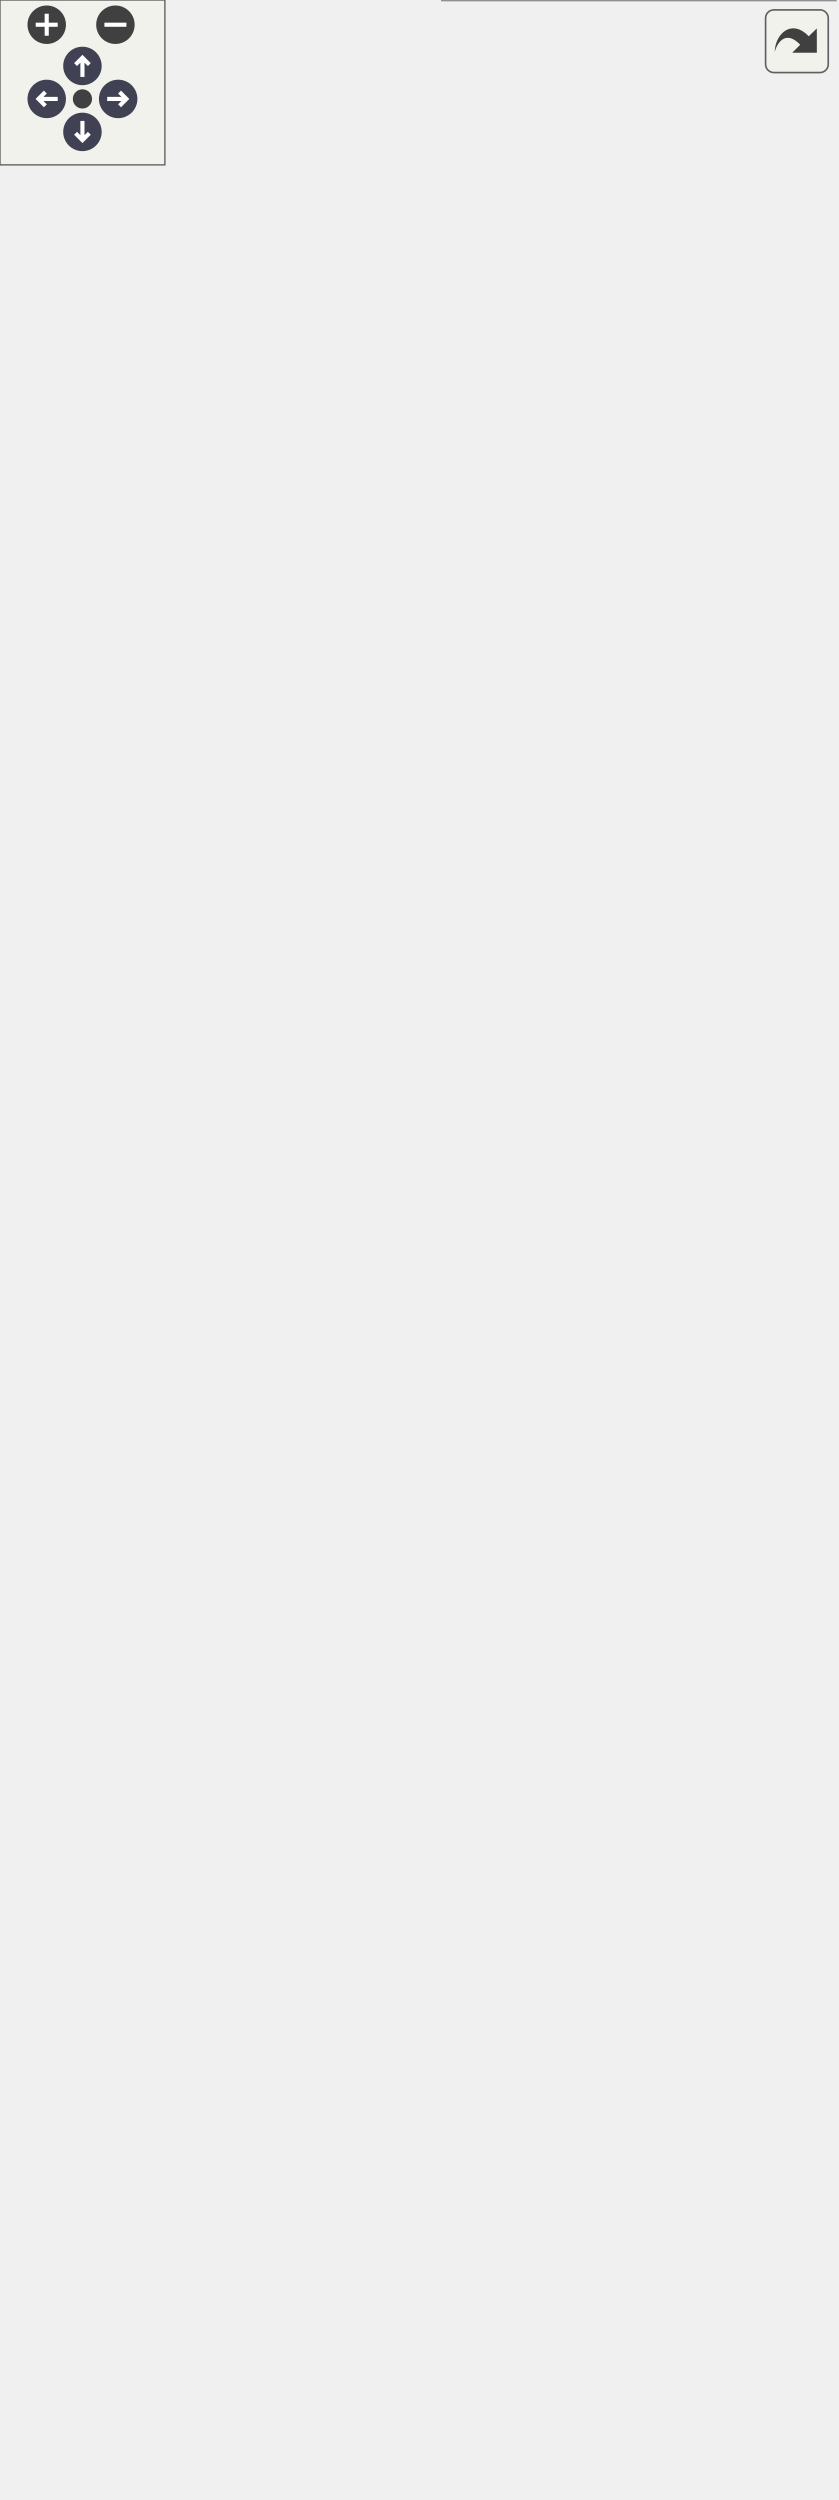
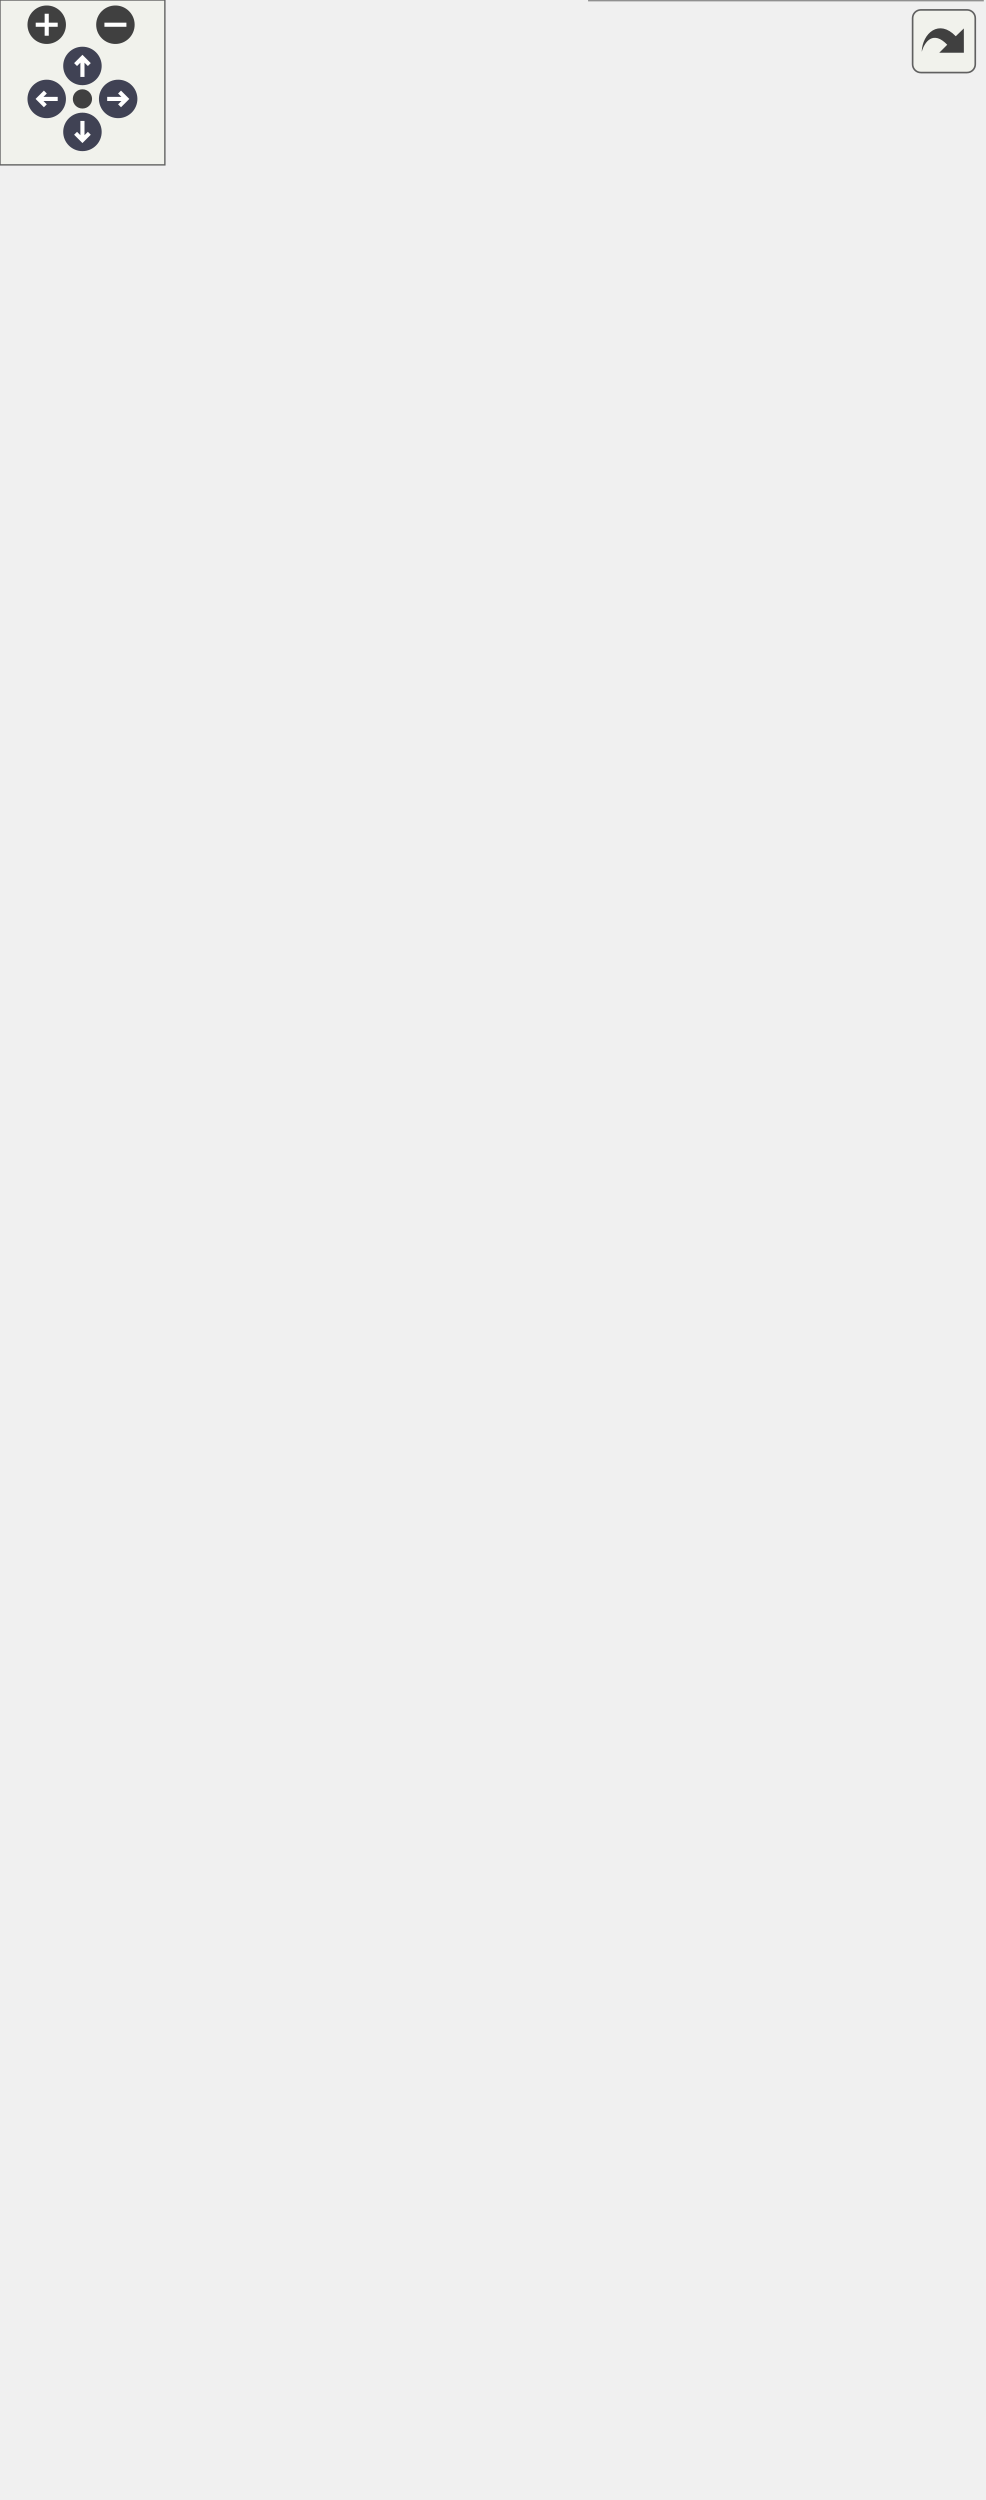
<svg xmlns="http://www.w3.org/2000/svg" xmlns:xlink="http://www.w3.org/1999/xlink" id="main" version="1.1" xml:space="preserve">
  <style type="text/css">
.node, .edge {opacity: 0.7;}
.node.selected, .edge.selected {opacity: 1;}
.edge:hover path { stroke: red; }
.edge:hover polygon { stroke: red; fill: red; }
</style>
  <defs>
    <circle id="rim" cx="0" cy="0" r="7" />
    <circle id="rim2" cx="0" cy="0" r="3.5" />
    <g id="zoomPlus">
      <use xlink:href="#rim" fill="#404040">
        <set attributeName="fill" to="#808080" begin="zoomplus.mouseover" end="zoomplus.mouseout" />
      </use>
      <path d="M-4,0h8M0,-4v8" fill="none" stroke="white" stroke-width="1.5" pointer-events="none" />
    </g>
    <g id="zoomMin">
      <use xlink:href="#rim" fill="#404040">
        <set attributeName="fill" to="#808080" begin="zoomminus.mouseover" end="zoomminus.mouseout" />
      </use>
      <path d="M-4,0h8" fill="none" stroke="white" stroke-width="1.5" pointer-events="none" />
    </g>
    <g id="arrowUp" transform="translate(30 24)">
      <use xlink:href="#rim" />
      <path pointer-events="none" fill="none" stroke="white" stroke-width="1.5" d="M0,-3.0v7 M-2.5,-0.5L0,-3.0L2.5,-0.5" />
    </g>
    <g id="arrowRight" transform="rotate(90) translate(36 -43)">
      <use xlink:href="#rim" />
      <path pointer-events="none" fill="none" stroke="white" stroke-width="1.5" d="M0,-3.0v7 M-2.5,-0.5L0,-3.0L2.5,-0.5" />
    </g>
    <g id="arrowDown" transform="rotate(180) translate(-30 -48)">
      <use xlink:href="#rim" />
      <path pointer-events="none" fill="none" stroke="white" stroke-width="1.5" d="M0,-3.0v7 M-2.5,-0.5L0,-3.0L2.5,-0.5" />
    </g>
    <g id="arrowLeft" transform="rotate(270) translate(-36 17)">
      <use xlink:href="#rim" />
      <path pointer-events="none" fill="none" stroke="white" stroke-width="1.5" d="M0,-3.0v7 M-2.5,-0.5L0,-3.0L2.5,-0.5" />
    </g>
    <g id="resetDef">
      <use xlink:href="#rim2" fill="#404040">
        <set attributeName="fill" to="#808080" begin="reset.mouseover" end="reset.mouseout" />
      </use>
    </g>
  </defs>
  <svg id="graph" class="graph">
    <g id="viewport">
      <g id="Node000001" class="node">
        <g id="a_Node000001">
          <a xlink:title=" ">
-             <polygon fill="#999999" stroke="transparent" points="218.5,-764 84.5,-764 84.5,-685 218.5,-685 218.5,-764" />
-             <text text-anchor="start" x="98.5" y="-751.5" font-family="Helvetica,sans-Serif" font-size="10.00">AbstractLayoutDialog</text>
-             <text text-anchor="start" x="149.5" y="-736.5" font-family="Helvetica,sans-Serif" font-size="10.00"> </text>
-             <text text-anchor="start" x="88.5" y="-721.5" font-family="Helvetica,sans-Serif" font-size="10.00">+</text>
-             <text text-anchor="start" x="101.5" y="-721.5" font-family="Helvetica,sans-Serif" font-size="10.00">AbstractLayoutDialog()</text>
-             <text text-anchor="start" x="88.5" y="-706.5" font-family="Helvetica,sans-Serif" font-size="10.00">#</text>
-             <text text-anchor="start" x="101.5" y="-706.5" font-family="Helvetica,sans-Serif" font-size="10.00">getTemplateSize()</text>
-             <text text-anchor="start" x="88.5" y="-691.5" font-family="Helvetica,sans-Serif" font-size="10.00">#</text>
-             <text text-anchor="start" x="101.5" y="-691.5" font-family="Helvetica,sans-Serif" font-size="10.00">RoundTemplateSize()</text>
-             <polygon fill="#666666" stroke="#666666" points="84.5,-746.5 84.5,-746.5 218.5,-746.5 218.5,-746.5 84.5,-746.5" />
-             <polygon fill="#666666" stroke="#666666" points="84.5,-731.5 84.5,-731.5 218.5,-731.5 218.5,-731.5 84.5,-731.5" />
-             <polygon fill="none" stroke="#666666" points="84.5,-685 84.5,-764 218.5,-764 218.5,-685 84.5,-685" />
+             <polygon fill="#999999" stroke="transparent" points="259,-764 125,-764 125,-685 259,-685 259,-764" />
+             <text text-anchor="start" x="139" y="-751.5" font-family="Helvetica,sans-Serif" font-size="10.00">AbstractLayoutDialog</text>
+             <text text-anchor="start" x="190" y="-736.5" font-family="Helvetica,sans-Serif" font-size="10.00"> </text>
+             <text text-anchor="start" x="129" y="-721.5" font-family="Helvetica,sans-Serif" font-size="10.00">+</text>
+             <text text-anchor="start" x="142" y="-721.5" font-family="Helvetica,sans-Serif" font-size="10.00">AbstractLayoutDialog()</text>
+             <text text-anchor="start" x="129" y="-706.5" font-family="Helvetica,sans-Serif" font-size="10.00">#</text>
+             <text text-anchor="start" x="142" y="-706.5" font-family="Helvetica,sans-Serif" font-size="10.00">getTemplateSize()</text>
+             <text text-anchor="start" x="129" y="-691.5" font-family="Helvetica,sans-Serif" font-size="10.00">#</text>
+             <text text-anchor="start" x="142" y="-691.5" font-family="Helvetica,sans-Serif" font-size="10.00">RoundTemplateSize()</text>
+             <polygon fill="#666666" stroke="#666666" points="125,-746.5 125,-746.5 259,-746.5 259,-746.5 125,-746.5" />
+             <polygon fill="#666666" stroke="#666666" points="125,-731.5 125,-731.5 259,-731.5 259,-731.5 125,-731.5" />
+             <polygon fill="none" stroke="#666666" points="125,-685 125,-764 259,-764 259,-685 125,-685" />
          </a>
        </g>
      </g>
      <g id="Node000003" class="node">
        <g id="a_Node000003">
          <a xlink:href="../../de/dbd/classExportLayoutDialog.html" target="_top" xlink:title=" ">
-             <polygon fill="white" stroke="transparent" points="143,-544 0,-544 0,-105 143,-105 143,-544" />
-             <text text-anchor="start" x="23.5" y="-531.5" font-family="Helvetica,sans-Serif" font-size="10.00">ExportLayoutDialog</text>
-             <text text-anchor="start" x="7" y="-516.5" font-family="Helvetica,sans-Serif" font-size="10.00">-</text>
-             <text text-anchor="start" x="17.5" y="-516.5" font-family="Helvetica,sans-Serif" font-size="10.00">ui</text>
-             <text text-anchor="start" x="7" y="-501.5" font-family="Helvetica,sans-Serif" font-size="10.00">-</text>
-             <text text-anchor="start" x="17.5" y="-501.5" font-family="Helvetica,sans-Serif" font-size="10.00">m_count</text>
-             <text text-anchor="start" x="7" y="-486.5" font-family="Helvetica,sans-Serif" font-size="10.00">-</text>
-             <text text-anchor="start" x="17.5" y="-486.5" font-family="Helvetica,sans-Serif" font-size="10.00">m_isInitialized</text>
-             <text text-anchor="start" x="7" y="-471.5" font-family="Helvetica,sans-Serif" font-size="10.00">-</text>
-             <text text-anchor="start" x="17.5" y="-471.5" font-family="Helvetica,sans-Serif" font-size="10.00">m_mode</text>
-             <text text-anchor="start" x="7" y="-456.5" font-family="Helvetica,sans-Serif" font-size="10.00">-</text>
-             <text text-anchor="start" x="17.5" y="-456.5" font-family="Helvetica,sans-Serif" font-size="10.00">m_SaveButton</text>
-             <text text-anchor="start" x="4.5" y="-441.5" font-family="Helvetica,sans-Serif" font-size="10.00">+</text>
-             <text text-anchor="start" x="17.5" y="-441.5" font-family="Helvetica,sans-Serif" font-size="10.00">ExportLayoutDialog()</text>
-             <text text-anchor="start" x="4.5" y="-426.5" font-family="Helvetica,sans-Serif" font-size="10.00">+</text>
-             <text text-anchor="start" x="17.5" y="-426.5" font-family="Helvetica,sans-Serif" font-size="10.00">~ExportLayoutDialog()</text>
-             <text text-anchor="start" x="4.5" y="-411.5" font-family="Helvetica,sans-Serif" font-size="10.00">+</text>
-             <text text-anchor="start" x="17.5" y="-411.5" font-family="Helvetica,sans-Serif" font-size="10.00">path()</text>
-             <text text-anchor="start" x="4.5" y="-396.5" font-family="Helvetica,sans-Serif" font-size="10.00">+</text>
-             <text text-anchor="start" x="17.5" y="-396.5" font-family="Helvetica,sans-Serif" font-size="10.00">fileName()</text>
-             <text text-anchor="start" x="4.5" y="-381.5" font-family="Helvetica,sans-Serif" font-size="10.00">+</text>
-             <text text-anchor="start" x="17.5" y="-381.5" font-family="Helvetica,sans-Serif" font-size="10.00">modeString()</text>
-             <text text-anchor="start" x="4.5" y="-366.5" font-family="Helvetica,sans-Serif" font-size="10.00">+</text>
-             <text text-anchor="start" x="17.5" y="-366.5" font-family="Helvetica,sans-Serif" font-size="10.00">format()</text>
-             <text text-anchor="start" x="4.5" y="-351.5" font-family="Helvetica,sans-Serif" font-size="10.00">+</text>
-             <text text-anchor="start" x="17.5" y="-351.5" font-family="Helvetica,sans-Serif" font-size="10.00">formatText()</text>
-             <text text-anchor="start" x="4.5" y="-336.5" font-family="Helvetica,sans-Serif" font-size="10.00">+</text>
-             <text text-anchor="start" x="17.5" y="-336.5" font-family="Helvetica,sans-Serif" font-size="10.00">selectFormat()</text>
-             <text text-anchor="start" x="4.5" y="-321.5" font-family="Helvetica,sans-Serif" font-size="10.00">+</text>
-             <text text-anchor="start" x="17.5" y="-321.5" font-family="Helvetica,sans-Serif" font-size="10.00">setBinaryDXFFormat()</text>
-             <text text-anchor="start" x="4.5" y="-306.5" font-family="Helvetica,sans-Serif" font-size="10.00">+</text>
-             <text text-anchor="start" x="17.5" y="-306.5" font-family="Helvetica,sans-Serif" font-size="10.00">isBinaryDXFFormat()</text>
-             <text text-anchor="start" x="4.5" y="-291.5" font-family="Helvetica,sans-Serif" font-size="10.00">+</text>
-             <text text-anchor="start" x="17.5" y="-291.5" font-family="Helvetica,sans-Serif" font-size="10.00">setDestinationPath()</text>
-             <text text-anchor="start" x="4.5" y="-276.5" font-family="Helvetica,sans-Serif" font-size="10.00">+</text>
-             <text text-anchor="start" x="17.5" y="-276.5" font-family="Helvetica,sans-Serif" font-size="10.00">mode()</text>
-             <text text-anchor="start" x="4.5" y="-261.5" font-family="Helvetica,sans-Serif" font-size="10.00">+</text>
-             <text text-anchor="start" x="17.5" y="-261.5" font-family="Helvetica,sans-Serif" font-size="10.00">isTextAsPaths()</text>
-             <text text-anchor="start" x="4.5" y="-246.5" font-family="Helvetica,sans-Serif" font-size="10.00">+</text>
-             <text text-anchor="start" x="17.5" y="-246.5" font-family="Helvetica,sans-Serif" font-size="10.00">setTextAsPaths()</text>
-             <text text-anchor="start" x="4.5" y="-231.5" font-family="Helvetica,sans-Serif" font-size="10.00">+</text>
-             <text text-anchor="start" x="17.5" y="-231.5" font-family="Helvetica,sans-Serif" font-size="10.00">exportFormatSuffix()</text>
-             <text text-anchor="start" x="4.5" y="-216.5" font-family="Helvetica,sans-Serif" font-size="10.00">#</text>
-             <text text-anchor="start" x="17.5" y="-216.5" font-family="Helvetica,sans-Serif" font-size="10.00">showEvent()</text>
-             <text text-anchor="start" x="4.5" y="-201.5" font-family="Helvetica,sans-Serif" font-size="10.00">#</text>
-             <text text-anchor="start" x="17.5" y="-201.5" font-family="Helvetica,sans-Serif" font-size="10.00">initTemplates()</text>
-             <text text-anchor="start" x="7" y="-186.5" font-family="Helvetica,sans-Serif" font-size="10.00">-</text>
-             <text text-anchor="start" x="17.5" y="-186.5" font-family="Helvetica,sans-Serif" font-size="10.00">removeFormatFromList()</text>
-             <text text-anchor="start" x="7" y="-171.5" font-family="Helvetica,sans-Serif" font-size="10.00">-</text>
-             <text text-anchor="start" x="17.5" y="-171.5" font-family="Helvetica,sans-Serif" font-size="10.00">readSettings()</text>
-             <text text-anchor="start" x="7" y="-156.5" font-family="Helvetica,sans-Serif" font-size="10.00">-</text>
-             <text text-anchor="start" x="17.5" y="-156.5" font-family="Helvetica,sans-Serif" font-size="10.00">writeSettings()</text>
-             <text text-anchor="start" x="7" y="-141.5" font-family="Helvetica,sans-Serif" font-size="10.00">-</text>
-             <text text-anchor="start" x="17.5" y="-141.5" font-family="Helvetica,sans-Serif" font-size="10.00">save()</text>
-             <text text-anchor="start" x="7" y="-126.5" font-family="Helvetica,sans-Serif" font-size="10.00">-</text>
-             <text text-anchor="start" x="17.5" y="-126.5" font-family="Helvetica,sans-Serif" font-size="10.00">pathChanged()</text>
-             <text text-anchor="start" x="7" y="-111.5" font-family="Helvetica,sans-Serif" font-size="10.00">-</text>
-             <text text-anchor="start" x="17.5" y="-111.5" font-family="Helvetica,sans-Serif" font-size="10.00">showExportFiles()</text>
-             <polygon fill="#666666" stroke="#666666" points="0.5,-526.5 0.5,-526.5 143.5,-526.5 143.5,-526.5 0.5,-526.5" />
-             <polygon fill="#666666" stroke="#666666" points="0.5,-451.5 0.5,-451.5 15.5,-451.5 15.5,-451.5 0.5,-451.5" />
-             <polygon fill="#666666" stroke="#666666" points="15.5,-451.5 15.5,-451.5 143.5,-451.5 143.5,-451.5 15.5,-451.5" />
-             <polygon fill="none" stroke="#666666" points="0,-105 0,-544 143,-544 143,-105 0,-105" />
+             <polygon fill="white" stroke="transparent" points="196,-551.5 0,-551.5 0,-97.5 196,-97.5 196,-551.5" />
+             <text text-anchor="start" x="49.5" y="-539.5" font-family="Helvetica,sans-Serif" font-size="10.00">ExportLayoutDialog</text>
+             <text text-anchor="start" x="6.5" y="-524.5" font-family="Helvetica,sans-Serif" font-size="10.00">-</text>
+             <text text-anchor="start" x="17" y="-524.5" font-family="Helvetica,sans-Serif" font-size="10.00">ui</text>
+             <text text-anchor="start" x="6.5" y="-509.5" font-family="Helvetica,sans-Serif" font-size="10.00">-</text>
+             <text text-anchor="start" x="17" y="-509.5" font-family="Helvetica,sans-Serif" font-size="10.00">m_count</text>
+             <text text-anchor="start" x="6.5" y="-494.5" font-family="Helvetica,sans-Serif" font-size="10.00">-</text>
+             <text text-anchor="start" x="17" y="-494.5" font-family="Helvetica,sans-Serif" font-size="10.00">m_isInitialized</text>
+             <text text-anchor="start" x="6.5" y="-479.5" font-family="Helvetica,sans-Serif" font-size="10.00">-</text>
+             <text text-anchor="start" x="17" y="-479.5" font-family="Helvetica,sans-Serif" font-size="10.00">m_mode</text>
+             <text text-anchor="start" x="6.5" y="-464.5" font-family="Helvetica,sans-Serif" font-size="10.00">-</text>
+             <text text-anchor="start" x="17" y="-464.5" font-family="Helvetica,sans-Serif" font-size="10.00">m_SaveButton</text>
+             <text text-anchor="start" x="4" y="-449.5" font-family="Helvetica,sans-Serif" font-size="10.00">+</text>
+             <text text-anchor="start" x="17" y="-449.5" font-family="Helvetica,sans-Serif" font-size="10.00">ExportLayoutDialog()</text>
+             <text text-anchor="start" x="4" y="-434.5" font-family="Helvetica,sans-Serif" font-size="10.00">+</text>
+             <text text-anchor="start" x="17" y="-434.5" font-family="Helvetica,sans-Serif" font-size="10.00">~ExportLayoutDialog()</text>
+             <text text-anchor="start" x="4" y="-419.5" font-family="Helvetica,sans-Serif" font-size="10.00">+</text>
+             <text text-anchor="start" x="17" y="-419.5" font-family="Helvetica,sans-Serif" font-size="10.00">path()</text>
+             <text text-anchor="start" x="4" y="-404.5" font-family="Helvetica,sans-Serif" font-size="10.00">+</text>
+             <text text-anchor="start" x="17" y="-404.5" font-family="Helvetica,sans-Serif" font-size="10.00">fileName()</text>
+             <text text-anchor="start" x="4" y="-389.5" font-family="Helvetica,sans-Serif" font-size="10.00">+</text>
+             <text text-anchor="start" x="17" y="-389.5" font-family="Helvetica,sans-Serif" font-size="10.00">modeString()</text>
+             <text text-anchor="start" x="4" y="-374.5" font-family="Helvetica,sans-Serif" font-size="10.00">+</text>
+             <text text-anchor="start" x="17" y="-374.5" font-family="Helvetica,sans-Serif" font-size="10.00">format()</text>
+             <text text-anchor="start" x="4" y="-359.5" font-family="Helvetica,sans-Serif" font-size="10.00">+</text>
+             <text text-anchor="start" x="17" y="-359.5" font-family="Helvetica,sans-Serif" font-size="10.00">formatText()</text>
+             <text text-anchor="start" x="4" y="-344.5" font-family="Helvetica,sans-Serif" font-size="10.00">+</text>
+             <text text-anchor="start" x="17" y="-344.5" font-family="Helvetica,sans-Serif" font-size="10.00">selectFormat()</text>
+             <text text-anchor="start" x="4" y="-329.5" font-family="Helvetica,sans-Serif" font-size="10.00">+</text>
+             <text text-anchor="start" x="17" y="-329.5" font-family="Helvetica,sans-Serif" font-size="10.00">setBinaryDXFFormat()</text>
+             <text text-anchor="start" x="4" y="-314.5" font-family="Helvetica,sans-Serif" font-size="10.00">+</text>
+             <text text-anchor="start" x="17" y="-314.5" font-family="Helvetica,sans-Serif" font-size="10.00">isBinaryDXFFormat()</text>
+             <text text-anchor="start" x="4" y="-299.5" font-family="Helvetica,sans-Serif" font-size="10.00">+</text>
+             <text text-anchor="start" x="17" y="-299.5" font-family="Helvetica,sans-Serif" font-size="10.00">enableBinaryDXFFormatCheckbox()</text>
+             <text text-anchor="start" x="4" y="-284.5" font-family="Helvetica,sans-Serif" font-size="10.00">+</text>
+             <text text-anchor="start" x="17" y="-284.5" font-family="Helvetica,sans-Serif" font-size="10.00">setDestinationPath()</text>
+             <text text-anchor="start" x="4" y="-269.5" font-family="Helvetica,sans-Serif" font-size="10.00">+</text>
+             <text text-anchor="start" x="17" y="-269.5" font-family="Helvetica,sans-Serif" font-size="10.00">mode()</text>
+             <text text-anchor="start" x="4" y="-254.5" font-family="Helvetica,sans-Serif" font-size="10.00">+</text>
+             <text text-anchor="start" x="17" y="-254.5" font-family="Helvetica,sans-Serif" font-size="10.00">isTextAsPaths()</text>
+             <text text-anchor="start" x="4" y="-239.5" font-family="Helvetica,sans-Serif" font-size="10.00">+</text>
+             <text text-anchor="start" x="17" y="-239.5" font-family="Helvetica,sans-Serif" font-size="10.00">setTextAsPaths()</text>
+             <text text-anchor="start" x="4" y="-224.5" font-family="Helvetica,sans-Serif" font-size="10.00">+</text>
+             <text text-anchor="start" x="17" y="-224.5" font-family="Helvetica,sans-Serif" font-size="10.00">exportFormatSuffix()</text>
+             <text text-anchor="start" x="4" y="-209.5" font-family="Helvetica,sans-Serif" font-size="10.00">#</text>
+             <text text-anchor="start" x="17" y="-209.5" font-family="Helvetica,sans-Serif" font-size="10.00">showEvent()</text>
+             <text text-anchor="start" x="4" y="-194.5" font-family="Helvetica,sans-Serif" font-size="10.00">#</text>
+             <text text-anchor="start" x="17" y="-194.5" font-family="Helvetica,sans-Serif" font-size="10.00">initTemplates()</text>
+             <text text-anchor="start" x="6.5" y="-179.5" font-family="Helvetica,sans-Serif" font-size="10.00">-</text>
+             <text text-anchor="start" x="17" y="-179.5" font-family="Helvetica,sans-Serif" font-size="10.00">removeFormatFromList()</text>
+             <text text-anchor="start" x="6.5" y="-164.5" font-family="Helvetica,sans-Serif" font-size="10.00">-</text>
+             <text text-anchor="start" x="17" y="-164.5" font-family="Helvetica,sans-Serif" font-size="10.00">readSettings()</text>
+             <text text-anchor="start" x="6.5" y="-149.5" font-family="Helvetica,sans-Serif" font-size="10.00">-</text>
+             <text text-anchor="start" x="17" y="-149.5" font-family="Helvetica,sans-Serif" font-size="10.00">writeSettings()</text>
+             <text text-anchor="start" x="6.5" y="-134.5" font-family="Helvetica,sans-Serif" font-size="10.00">-</text>
+             <text text-anchor="start" x="17" y="-134.5" font-family="Helvetica,sans-Serif" font-size="10.00">save()</text>
+             <text text-anchor="start" x="6.5" y="-119.5" font-family="Helvetica,sans-Serif" font-size="10.00">-</text>
+             <text text-anchor="start" x="17" y="-119.5" font-family="Helvetica,sans-Serif" font-size="10.00">pathChanged()</text>
+             <text text-anchor="start" x="6.5" y="-104.5" font-family="Helvetica,sans-Serif" font-size="10.00">-</text>
+             <text text-anchor="start" x="17" y="-104.5" font-family="Helvetica,sans-Serif" font-size="10.00">showExportFiles()</text>
+             <polygon fill="#666666" stroke="#666666" points="0,-534.5 0,-534.5 196,-534.5 196,-534.5 0,-534.5" />
+             <polygon fill="#666666" stroke="#666666" points="0,-459.5 0,-459.5 15,-459.5 15,-459.5 0,-459.5" />
+             <polygon fill="#666666" stroke="#666666" points="15,-459.5 15,-459.5 196,-459.5 196,-459.5 15,-459.5" />
+             <polygon fill="none" stroke="#666666" points="0,-97.5 0,-551.5 196,-551.5 196,-97.5 0,-97.5" />
          </a>
        </g>
      </g>
      <g id="edge2_Node000001_Node000003" class="edge">
        <g id="a_edge2_Node000001_Node000003">
          <a xlink:title=" ">
-             <path fill="none" stroke="#63b8ff" d="M141.74,-674.96C134.96,-641.19 125.38,-593.54 115.47,-544.26" />
-             <polygon fill="none" stroke="#63b8ff" points="138.35,-675.86 143.76,-684.98 145.22,-674.48 138.35,-675.86" />
+             <path fill="none" stroke="#63b8ff" d="M180.55,-675.02C172.98,-642.96 162.45,-598.37 151.44,-551.75" />
+             <polygon fill="none" stroke="#63b8ff" points="177.2,-676.05 182.9,-684.98 184.01,-674.44 177.2,-676.05" />
          </a>
        </g>
      </g>
      <g id="Node000004" class="node">
        <g id="a_Node000004">
          <a xlink:href="../../db/d32/classLayoutSettingsDialog.html" target="_top" xlink:title=" ">
-             <polygon fill="white" stroke="transparent" points="304,-649 161,-649 161,0 304,0 304,-649" />
-             <text text-anchor="start" x="180.5" y="-636.5" font-family="Helvetica,sans-Serif" font-size="10.00">LayoutSettingsDialog</text>
-             <text text-anchor="start" x="168" y="-621.5" font-family="Helvetica,sans-Serif" font-size="10.00">-</text>
-             <text text-anchor="start" x="178.5" y="-621.5" font-family="Helvetica,sans-Serif" font-size="10.00">ui</text>
-             <text text-anchor="start" x="168" y="-606.5" font-family="Helvetica,sans-Serif" font-size="10.00">-</text>
-             <text text-anchor="start" x="178.5" y="-606.5" font-family="Helvetica,sans-Serif" font-size="10.00">disableSettings</text>
-             <text text-anchor="start" x="168" y="-591.5" font-family="Helvetica,sans-Serif" font-size="10.00">-</text>
-             <text text-anchor="start" x="178.5" y="-591.5" font-family="Helvetica,sans-Serif" font-size="10.00">oldPaperUnit</text>
-             <text text-anchor="start" x="168" y="-576.5" font-family="Helvetica,sans-Serif" font-size="10.00">-</text>
-             <text text-anchor="start" x="178.5" y="-576.5" font-family="Helvetica,sans-Serif" font-size="10.00">oldLayoutUnit</text>
-             <text text-anchor="start" x="168" y="-561.5" font-family="Helvetica,sans-Serif" font-size="10.00">-</text>
-             <text text-anchor="start" x="178.5" y="-561.5" font-family="Helvetica,sans-Serif" font-size="10.00">generator</text>
-             <text text-anchor="start" x="168" y="-546.5" font-family="Helvetica,sans-Serif" font-size="10.00">-</text>
-             <text text-anchor="start" x="178.5" y="-546.5" font-family="Helvetica,sans-Serif" font-size="10.00">isInitialized</text>
-             <text text-anchor="start" x="165.5" y="-531.5" font-family="Helvetica,sans-Serif" font-size="10.00">+</text>
-             <text text-anchor="start" x="178.5" y="-531.5" font-family="Helvetica,sans-Serif" font-size="10.00">LayoutSettingsDialog()</text>
-             <text text-anchor="start" x="165.5" y="-516.5" font-family="Helvetica,sans-Serif" font-size="10.00">+</text>
-             <text text-anchor="start" x="178.5" y="-516.5" font-family="Helvetica,sans-Serif" font-size="10.00">~LayoutSettingsDialog()</text>
-             <text text-anchor="start" x="165.5" y="-501.5" font-family="Helvetica,sans-Serif" font-size="10.00">+</text>
-             <text text-anchor="start" x="178.5" y="-501.5" font-family="Helvetica,sans-Serif" font-size="10.00">GetPaperHeight()</text>
-             <text text-anchor="start" x="165.5" y="-486.5" font-family="Helvetica,sans-Serif" font-size="10.00">+</text>
-             <text text-anchor="start" x="178.5" y="-486.5" font-family="Helvetica,sans-Serif" font-size="10.00">SetPaperHeight()</text>
-             <text text-anchor="start" x="165.5" y="-471.5" font-family="Helvetica,sans-Serif" font-size="10.00">+</text>
-             <text text-anchor="start" x="178.5" y="-471.5" font-family="Helvetica,sans-Serif" font-size="10.00">GetPaperWidth()</text>
-             <text text-anchor="start" x="165.5" y="-456.5" font-family="Helvetica,sans-Serif" font-size="10.00">+</text>
-             <text text-anchor="start" x="178.5" y="-456.5" font-family="Helvetica,sans-Serif" font-size="10.00">SetPaperWidth()</text>
-             <text text-anchor="start" x="165.5" y="-441.5" font-family="Helvetica,sans-Serif" font-size="10.00">+</text>
-             <text text-anchor="start" x="178.5" y="-441.5" font-family="Helvetica,sans-Serif" font-size="10.00">GetShift()</text>
-             <text text-anchor="start" x="165.5" y="-426.5" font-family="Helvetica,sans-Serif" font-size="10.00">+</text>
-             <text text-anchor="start" x="178.5" y="-426.5" font-family="Helvetica,sans-Serif" font-size="10.00">SetShift()</text>
-             <text text-anchor="start" x="165.5" y="-411.5" font-family="Helvetica,sans-Serif" font-size="10.00">+</text>
-             <text text-anchor="start" x="178.5" y="-411.5" font-family="Helvetica,sans-Serif" font-size="10.00">getLayoutGap()</text>
-             <text text-anchor="start" x="165.5" y="-396.5" font-family="Helvetica,sans-Serif" font-size="10.00">+</text>
-             <text text-anchor="start" x="178.5" y="-396.5" font-family="Helvetica,sans-Serif" font-size="10.00">setLayoutGap()</text>
-             <text text-anchor="start" x="178.5" y="-381.5" font-family="Helvetica,sans-Serif" font-size="10.00">and 28 more...</text>
-             <text text-anchor="start" x="165.5" y="-366.5" font-family="Helvetica,sans-Serif" font-size="10.00">+</text>
-             <text text-anchor="start" x="178.5" y="-366.5" font-family="Helvetica,sans-Serif" font-size="10.00">MakeGroupsHelp()</text>
-             <text text-anchor="start" x="165.5" y="-351.5" font-family="Helvetica,sans-Serif" font-size="10.00">+</text>
-             <text text-anchor="start" x="178.5" y="-351.5" font-family="Helvetica,sans-Serif" font-size="10.00">DialogAccepted()</text>
-             <text text-anchor="start" x="165.5" y="-336.5" font-family="Helvetica,sans-Serif" font-size="10.00">#</text>
-             <text text-anchor="start" x="178.5" y="-336.5" font-family="Helvetica,sans-Serif" font-size="10.00">showEvent()</text>
-             <text text-anchor="start" x="165.5" y="-321.5" font-family="Helvetica,sans-Serif" font-size="10.00">#</text>
-             <text text-anchor="start" x="178.5" y="-321.5" font-family="Helvetica,sans-Serif" font-size="10.00">getTemplateSize()</text>
-             <text text-anchor="start" x="168" y="-306.5" font-family="Helvetica,sans-Serif" font-size="10.00">-</text>
-             <text text-anchor="start" x="178.5" y="-306.5" font-family="Helvetica,sans-Serif" font-size="10.00">InitPaperUnits()</text>
-             <text text-anchor="start" x="168" y="-291.5" font-family="Helvetica,sans-Serif" font-size="10.00">-</text>
-             <text text-anchor="start" x="178.5" y="-291.5" font-family="Helvetica,sans-Serif" font-size="10.00">InitLayoutUnits()</text>
-             <text text-anchor="start" x="168" y="-276.5" font-family="Helvetica,sans-Serif" font-size="10.00">-</text>
-             <text text-anchor="start" x="178.5" y="-276.5" font-family="Helvetica,sans-Serif" font-size="10.00">InitPrinter()</text>
-             <text text-anchor="start" x="168" y="-261.5" font-family="Helvetica,sans-Serif" font-size="10.00">-</text>
-             <text text-anchor="start" x="178.5" y="-261.5" font-family="Helvetica,sans-Serif" font-size="10.00">Template()</text>
-             <text text-anchor="start" x="168" y="-246.5" font-family="Helvetica,sans-Serif" font-size="10.00">-</text>
-             <text text-anchor="start" x="178.5" y="-246.5" font-family="Helvetica,sans-Serif" font-size="10.00">MinPrinterFields()</text>
-             <text text-anchor="start" x="168" y="-231.5" font-family="Helvetica,sans-Serif" font-size="10.00">-</text>
-             <text text-anchor="start" x="178.5" y="-231.5" font-family="Helvetica,sans-Serif" font-size="10.00">GetDefPrinterFields()</text>
-             <text text-anchor="start" x="168" y="-216.5" font-family="Helvetica,sans-Serif" font-size="10.00">-</text>
-             <text text-anchor="start" x="178.5" y="-216.5" font-family="Helvetica,sans-Serif" font-size="10.00">PaperUnit()</text>
-             <text text-anchor="start" x="168" y="-201.5" font-family="Helvetica,sans-Serif" font-size="10.00">-</text>
-             <text text-anchor="start" x="178.5" y="-201.5" font-family="Helvetica,sans-Serif" font-size="10.00">LayoutUnit()</text>
-             <text text-anchor="start" x="168" y="-186.5" font-family="Helvetica,sans-Serif" font-size="10.00">-</text>
-             <text text-anchor="start" x="178.5" y="-186.5" font-family="Helvetica,sans-Serif" font-size="10.00">CorrectPaperDecimals()</text>
-             <text text-anchor="start" x="168" y="-171.5" font-family="Helvetica,sans-Serif" font-size="10.00">-</text>
-             <text text-anchor="start" x="178.5" y="-171.5" font-family="Helvetica,sans-Serif" font-size="10.00">CorrectLayoutDecimals()</text>
-             <text text-anchor="start" x="178.5" y="-156.5" font-family="Helvetica,sans-Serif" font-size="10.00">and 6 more...</text>
-             <text text-anchor="start" x="168" y="-141.5" font-family="Helvetica,sans-Serif" font-size="10.00">-</text>
-             <text text-anchor="start" x="178.5" y="-141.5" font-family="Helvetica,sans-Serif" font-size="10.00">ConvertPaperSize()</text>
-             <text text-anchor="start" x="168" y="-126.5" font-family="Helvetica,sans-Serif" font-size="10.00">-</text>
-             <text text-anchor="start" x="178.5" y="-126.5" font-family="Helvetica,sans-Serif" font-size="10.00">ConvertLayoutSize()</text>
-             <text text-anchor="start" x="168" y="-111.5" font-family="Helvetica,sans-Serif" font-size="10.00">-</text>
-             <text text-anchor="start" x="178.5" y="-111.5" font-family="Helvetica,sans-Serif" font-size="10.00">TemplateSelected()</text>
-             <text text-anchor="start" x="168" y="-96.5" font-family="Helvetica,sans-Serif" font-size="10.00">-</text>
-             <text text-anchor="start" x="178.5" y="-96.5" font-family="Helvetica,sans-Serif" font-size="10.00">FindTemplate()</text>
-             <text text-anchor="start" x="168" y="-81.5" font-family="Helvetica,sans-Serif" font-size="10.00">-</text>
-             <text text-anchor="start" x="178.5" y="-81.5" font-family="Helvetica,sans-Serif" font-size="10.00">PaperSizeChanged()</text>
-             <text text-anchor="start" x="168" y="-66.5" font-family="Helvetica,sans-Serif" font-size="10.00">-</text>
-             <text text-anchor="start" x="178.5" y="-66.5" font-family="Helvetica,sans-Serif" font-size="10.00">Swap()</text>
-             <text text-anchor="start" x="168" y="-51.5" font-family="Helvetica,sans-Serif" font-size="10.00">-</text>
-             <text text-anchor="start" x="178.5" y="-51.5" font-family="Helvetica,sans-Serif" font-size="10.00">RestoreDefaults()</text>
-             <text text-anchor="start" x="168" y="-36.5" font-family="Helvetica,sans-Serif" font-size="10.00">-</text>
-             <text text-anchor="start" x="178.5" y="-36.5" font-family="Helvetica,sans-Serif" font-size="10.00">PrinterMargins()</text>
-             <text text-anchor="start" x="168" y="-21.5" font-family="Helvetica,sans-Serif" font-size="10.00">-</text>
-             <text text-anchor="start" x="178.5" y="-21.5" font-family="Helvetica,sans-Serif" font-size="10.00">CorrectMaxFileds()</text>
-             <text text-anchor="start" x="168" y="-6.5" font-family="Helvetica,sans-Serif" font-size="10.00">-</text>
-             <text text-anchor="start" x="178.5" y="-6.5" font-family="Helvetica,sans-Serif" font-size="10.00">IgnoreAllFields()</text>
-             <polygon fill="#666666" stroke="#666666" points="161.5,-631.5 161.5,-631.5 304.5,-631.5 304.5,-631.5 161.5,-631.5" />
-             <polygon fill="#666666" stroke="#666666" points="161.5,-541.5 161.5,-541.5 176.5,-541.5 176.5,-541.5 161.5,-541.5" />
-             <polygon fill="#666666" stroke="#666666" points="176.5,-541.5 176.5,-541.5 304.5,-541.5 304.5,-541.5 176.5,-541.5" />
-             <polygon fill="none" stroke="#666666" points="161,0 161,-649 304,-649 304,0 161,0" />
+             <polygon fill="white" stroke="transparent" points="357.5,-649 214.5,-649 214.5,0 357.5,0 357.5,-649" />
+             <text text-anchor="start" x="234" y="-636.5" font-family="Helvetica,sans-Serif" font-size="10.00">LayoutSettingsDialog</text>
+             <text text-anchor="start" x="221.5" y="-621.5" font-family="Helvetica,sans-Serif" font-size="10.00">-</text>
+             <text text-anchor="start" x="232" y="-621.5" font-family="Helvetica,sans-Serif" font-size="10.00">ui</text>
+             <text text-anchor="start" x="221.5" y="-606.5" font-family="Helvetica,sans-Serif" font-size="10.00">-</text>
+             <text text-anchor="start" x="232" y="-606.5" font-family="Helvetica,sans-Serif" font-size="10.00">disableSettings</text>
+             <text text-anchor="start" x="221.5" y="-591.5" font-family="Helvetica,sans-Serif" font-size="10.00">-</text>
+             <text text-anchor="start" x="232" y="-591.5" font-family="Helvetica,sans-Serif" font-size="10.00">oldPaperUnit</text>
+             <text text-anchor="start" x="221.5" y="-576.5" font-family="Helvetica,sans-Serif" font-size="10.00">-</text>
+             <text text-anchor="start" x="232" y="-576.5" font-family="Helvetica,sans-Serif" font-size="10.00">oldLayoutUnit</text>
+             <text text-anchor="start" x="221.5" y="-561.5" font-family="Helvetica,sans-Serif" font-size="10.00">-</text>
+             <text text-anchor="start" x="232" y="-561.5" font-family="Helvetica,sans-Serif" font-size="10.00">generator</text>
+             <text text-anchor="start" x="221.5" y="-546.5" font-family="Helvetica,sans-Serif" font-size="10.00">-</text>
+             <text text-anchor="start" x="232" y="-546.5" font-family="Helvetica,sans-Serif" font-size="10.00">isInitialized</text>
+             <text text-anchor="start" x="219" y="-531.5" font-family="Helvetica,sans-Serif" font-size="10.00">+</text>
+             <text text-anchor="start" x="232" y="-531.5" font-family="Helvetica,sans-Serif" font-size="10.00">LayoutSettingsDialog()</text>
+             <text text-anchor="start" x="219" y="-516.5" font-family="Helvetica,sans-Serif" font-size="10.00">+</text>
+             <text text-anchor="start" x="232" y="-516.5" font-family="Helvetica,sans-Serif" font-size="10.00">~LayoutSettingsDialog()</text>
+             <text text-anchor="start" x="219" y="-501.5" font-family="Helvetica,sans-Serif" font-size="10.00">+</text>
+             <text text-anchor="start" x="232" y="-501.5" font-family="Helvetica,sans-Serif" font-size="10.00">GetPaperHeight()</text>
+             <text text-anchor="start" x="219" y="-486.5" font-family="Helvetica,sans-Serif" font-size="10.00">+</text>
+             <text text-anchor="start" x="232" y="-486.5" font-family="Helvetica,sans-Serif" font-size="10.00">SetPaperHeight()</text>
+             <text text-anchor="start" x="219" y="-471.5" font-family="Helvetica,sans-Serif" font-size="10.00">+</text>
+             <text text-anchor="start" x="232" y="-471.5" font-family="Helvetica,sans-Serif" font-size="10.00">GetPaperWidth()</text>
+             <text text-anchor="start" x="219" y="-456.5" font-family="Helvetica,sans-Serif" font-size="10.00">+</text>
+             <text text-anchor="start" x="232" y="-456.5" font-family="Helvetica,sans-Serif" font-size="10.00">SetPaperWidth()</text>
+             <text text-anchor="start" x="219" y="-441.5" font-family="Helvetica,sans-Serif" font-size="10.00">+</text>
+             <text text-anchor="start" x="232" y="-441.5" font-family="Helvetica,sans-Serif" font-size="10.00">GetShift()</text>
+             <text text-anchor="start" x="219" y="-426.5" font-family="Helvetica,sans-Serif" font-size="10.00">+</text>
+             <text text-anchor="start" x="232" y="-426.5" font-family="Helvetica,sans-Serif" font-size="10.00">SetShift()</text>
+             <text text-anchor="start" x="219" y="-411.5" font-family="Helvetica,sans-Serif" font-size="10.00">+</text>
+             <text text-anchor="start" x="232" y="-411.5" font-family="Helvetica,sans-Serif" font-size="10.00">getLayoutGap()</text>
+             <text text-anchor="start" x="219" y="-396.5" font-family="Helvetica,sans-Serif" font-size="10.00">+</text>
+             <text text-anchor="start" x="232" y="-396.5" font-family="Helvetica,sans-Serif" font-size="10.00">setLayoutGap()</text>
+             <text text-anchor="start" x="232" y="-381.5" font-family="Helvetica,sans-Serif" font-size="10.00">and 28 more...</text>
+             <text text-anchor="start" x="219" y="-366.5" font-family="Helvetica,sans-Serif" font-size="10.00">+</text>
+             <text text-anchor="start" x="232" y="-366.5" font-family="Helvetica,sans-Serif" font-size="10.00">MakeGroupsHelp()</text>
+             <text text-anchor="start" x="219" y="-351.5" font-family="Helvetica,sans-Serif" font-size="10.00">+</text>
+             <text text-anchor="start" x="232" y="-351.5" font-family="Helvetica,sans-Serif" font-size="10.00">DialogAccepted()</text>
+             <text text-anchor="start" x="219" y="-336.5" font-family="Helvetica,sans-Serif" font-size="10.00">#</text>
+             <text text-anchor="start" x="232" y="-336.5" font-family="Helvetica,sans-Serif" font-size="10.00">showEvent()</text>
+             <text text-anchor="start" x="219" y="-321.5" font-family="Helvetica,sans-Serif" font-size="10.00">#</text>
+             <text text-anchor="start" x="232" y="-321.5" font-family="Helvetica,sans-Serif" font-size="10.00">getTemplateSize()</text>
+             <text text-anchor="start" x="221.5" y="-306.5" font-family="Helvetica,sans-Serif" font-size="10.00">-</text>
+             <text text-anchor="start" x="232" y="-306.5" font-family="Helvetica,sans-Serif" font-size="10.00">InitPaperUnits()</text>
+             <text text-anchor="start" x="221.5" y="-291.5" font-family="Helvetica,sans-Serif" font-size="10.00">-</text>
+             <text text-anchor="start" x="232" y="-291.5" font-family="Helvetica,sans-Serif" font-size="10.00">InitLayoutUnits()</text>
+             <text text-anchor="start" x="221.5" y="-276.5" font-family="Helvetica,sans-Serif" font-size="10.00">-</text>
+             <text text-anchor="start" x="232" y="-276.5" font-family="Helvetica,sans-Serif" font-size="10.00">InitPrinter()</text>
+             <text text-anchor="start" x="221.5" y="-261.5" font-family="Helvetica,sans-Serif" font-size="10.00">-</text>
+             <text text-anchor="start" x="232" y="-261.5" font-family="Helvetica,sans-Serif" font-size="10.00">Template()</text>
+             <text text-anchor="start" x="221.5" y="-246.5" font-family="Helvetica,sans-Serif" font-size="10.00">-</text>
+             <text text-anchor="start" x="232" y="-246.5" font-family="Helvetica,sans-Serif" font-size="10.00">MinPrinterFields()</text>
+             <text text-anchor="start" x="221.5" y="-231.5" font-family="Helvetica,sans-Serif" font-size="10.00">-</text>
+             <text text-anchor="start" x="232" y="-231.5" font-family="Helvetica,sans-Serif" font-size="10.00">GetDefPrinterFields()</text>
+             <text text-anchor="start" x="221.5" y="-216.5" font-family="Helvetica,sans-Serif" font-size="10.00">-</text>
+             <text text-anchor="start" x="232" y="-216.5" font-family="Helvetica,sans-Serif" font-size="10.00">PaperUnit()</text>
+             <text text-anchor="start" x="221.5" y="-201.5" font-family="Helvetica,sans-Serif" font-size="10.00">-</text>
+             <text text-anchor="start" x="232" y="-201.5" font-family="Helvetica,sans-Serif" font-size="10.00">LayoutUnit()</text>
+             <text text-anchor="start" x="221.5" y="-186.5" font-family="Helvetica,sans-Serif" font-size="10.00">-</text>
+             <text text-anchor="start" x="232" y="-186.5" font-family="Helvetica,sans-Serif" font-size="10.00">CorrectPaperDecimals()</text>
+             <text text-anchor="start" x="221.5" y="-171.5" font-family="Helvetica,sans-Serif" font-size="10.00">-</text>
+             <text text-anchor="start" x="232" y="-171.5" font-family="Helvetica,sans-Serif" font-size="10.00">CorrectLayoutDecimals()</text>
+             <text text-anchor="start" x="232" y="-156.5" font-family="Helvetica,sans-Serif" font-size="10.00">and 6 more...</text>
+             <text text-anchor="start" x="221.5" y="-141.5" font-family="Helvetica,sans-Serif" font-size="10.00">-</text>
+             <text text-anchor="start" x="232" y="-141.5" font-family="Helvetica,sans-Serif" font-size="10.00">ConvertPaperSize()</text>
+             <text text-anchor="start" x="221.5" y="-126.5" font-family="Helvetica,sans-Serif" font-size="10.00">-</text>
+             <text text-anchor="start" x="232" y="-126.5" font-family="Helvetica,sans-Serif" font-size="10.00">ConvertLayoutSize()</text>
+             <text text-anchor="start" x="221.5" y="-111.5" font-family="Helvetica,sans-Serif" font-size="10.00">-</text>
+             <text text-anchor="start" x="232" y="-111.5" font-family="Helvetica,sans-Serif" font-size="10.00">TemplateSelected()</text>
+             <text text-anchor="start" x="221.5" y="-96.5" font-family="Helvetica,sans-Serif" font-size="10.00">-</text>
+             <text text-anchor="start" x="232" y="-96.5" font-family="Helvetica,sans-Serif" font-size="10.00">FindTemplate()</text>
+             <text text-anchor="start" x="221.5" y="-81.5" font-family="Helvetica,sans-Serif" font-size="10.00">-</text>
+             <text text-anchor="start" x="232" y="-81.5" font-family="Helvetica,sans-Serif" font-size="10.00">PaperSizeChanged()</text>
+             <text text-anchor="start" x="221.5" y="-66.5" font-family="Helvetica,sans-Serif" font-size="10.00">-</text>
+             <text text-anchor="start" x="232" y="-66.5" font-family="Helvetica,sans-Serif" font-size="10.00">Swap()</text>
+             <text text-anchor="start" x="221.5" y="-51.5" font-family="Helvetica,sans-Serif" font-size="10.00">-</text>
+             <text text-anchor="start" x="232" y="-51.5" font-family="Helvetica,sans-Serif" font-size="10.00">RestoreDefaults()</text>
+             <text text-anchor="start" x="221.5" y="-36.5" font-family="Helvetica,sans-Serif" font-size="10.00">-</text>
+             <text text-anchor="start" x="232" y="-36.5" font-family="Helvetica,sans-Serif" font-size="10.00">PrinterMargins()</text>
+             <text text-anchor="start" x="221.5" y="-21.5" font-family="Helvetica,sans-Serif" font-size="10.00">-</text>
+             <text text-anchor="start" x="232" y="-21.5" font-family="Helvetica,sans-Serif" font-size="10.00">CorrectMaxFileds()</text>
+             <text text-anchor="start" x="221.5" y="-6.5" font-family="Helvetica,sans-Serif" font-size="10.00">-</text>
+             <text text-anchor="start" x="232" y="-6.5" font-family="Helvetica,sans-Serif" font-size="10.00">IgnoreAllFields()</text>
+             <polygon fill="#666666" stroke="#666666" points="215,-631.5 215,-631.5 358,-631.5 358,-631.5 215,-631.5" />
+             <polygon fill="#666666" stroke="#666666" points="215,-541.5 215,-541.5 230,-541.5 230,-541.5 215,-541.5" />
+             <polygon fill="#666666" stroke="#666666" points="230,-541.5 230,-541.5 358,-541.5 358,-541.5 230,-541.5" />
+             <polygon fill="none" stroke="#666666" points="214.5,0 214.5,-649 357.5,-649 357.5,0 214.5,0" />
          </a>
        </g>
      </g>
      <g id="edge3_Node000001_Node000004" class="edge">
        <g id="a_edge3_Node000001_Node000004">
          <a xlink:title=" ">
-             <path fill="none" stroke="#63b8ff" d="M161.36,-675.06C162.96,-667.18 164.72,-658.53 166.6,-649.29" />
-             <polygon fill="none" stroke="#63b8ff" points="157.9,-674.48 159.34,-684.98 164.76,-675.88 157.9,-674.48" />
+             <path fill="none" stroke="#63b8ff" d="M203.44,-675.06C206.64,-661.51 210.37,-645.71 214.44,-628.47" />
+             <polygon fill="none" stroke="#63b8ff" points="199.99,-674.44 201.1,-684.98 206.8,-676.05 199.99,-674.44" />
          </a>
        </g>
      </g>
      <g id="Node000002" class="node">
        <g id="a_Node000002">
          <a xlink:title=" ">
-             <polygon fill="white" stroke="transparent" points="176.5,-849 126.5,-849 126.5,-800 176.5,-800 176.5,-849" />
-             <text text-anchor="start" x="131.5" y="-836.5" font-family="Helvetica,sans-Serif" font-size="10.00">QDialog</text>
-             <text text-anchor="start" x="149.5" y="-821.5" font-family="Helvetica,sans-Serif" font-size="10.00"> </text>
-             <text text-anchor="start" x="149.5" y="-806.5" font-family="Helvetica,sans-Serif" font-size="10.00"> </text>
-             <polygon fill="#666666" stroke="#666666" points="126.5,-831.5 126.5,-831.5 176.5,-831.5 176.5,-831.5 126.5,-831.5" />
-             <polygon fill="#666666" stroke="#666666" points="126.5,-816.5 126.5,-816.5 176.5,-816.5 176.5,-816.5 126.5,-816.5" />
-             <polygon fill="none" stroke="#666666" points="126.5,-800 126.5,-849 176.5,-849 176.5,-800 126.5,-800" />
+             <polygon fill="white" stroke="transparent" points="217,-849 167,-849 167,-800 217,-800 217,-849" />
+             <text text-anchor="start" x="172" y="-836.5" font-family="Helvetica,sans-Serif" font-size="10.00">QDialog</text>
+             <text text-anchor="start" x="190" y="-821.5" font-family="Helvetica,sans-Serif" font-size="10.00"> </text>
+             <text text-anchor="start" x="190" y="-806.5" font-family="Helvetica,sans-Serif" font-size="10.00"> </text>
+             <polygon fill="#666666" stroke="#666666" points="167,-831.5 167,-831.5 217,-831.5 217,-831.5 167,-831.5" />
+             <polygon fill="#666666" stroke="#666666" points="167,-816.5 167,-816.5 217,-816.5 217,-816.5 167,-816.5" />
+             <polygon fill="none" stroke="#666666" points="167,-800 167,-849 217,-849 217,-800 167,-800" />
          </a>
        </g>
      </g>
      <g id="edge1_Node000001_Node000002" class="edge">
        <g id="a_edge1_Node000001_Node000002">
          <a xlink:title=" ">
-             <path fill="none" stroke="#63b8ff" d="M151.5,-789.52C151.5,-781.38 151.5,-772.63 151.5,-764.29" />
-             <polygon fill="none" stroke="#63b8ff" points="148,-789.78 151.5,-799.78 155,-789.78 148,-789.78" />
+             <path fill="none" stroke="#63b8ff" d="M192,-789.52C192,-781.38 192,-772.63 192,-764.29" />
+             <polygon fill="none" stroke="#63b8ff" points="188.5,-789.78 192,-799.78 195.5,-789.78 188.5,-789.78" />
          </a>
        </g>
      </g>
    </g>
  </svg>
  <g id="navigator" transform="translate(0 0)" fill="#404254">
    <rect fill="#f2f5e9" fill-opacity="0.5" stroke="#606060" stroke-width=".5" x="0" y="0" width="60" height="60" />
    <use id="zoomplus" xlink:href="#zoomPlus" x="17" y="9" />
    <use id="zoomminus" xlink:href="#zoomMin" x="42" y="9" />
    <use id="reset" xlink:href="#resetDef" x="30" y="36" />
    <use id="arrowup" xlink:href="#arrowUp" x="0" y="0" />
    <use id="arrowright" xlink:href="#arrowRight" x="0" y="0" />
    <use id="arrowdown" xlink:href="#arrowDown" x="0" y="0" />
    <use id="arrowleft" xlink:href="#arrowLeft" x="0" y="0" />
  </g>
  <svg viewBox="0 0 15 15" width="100%" height="30px" preserveAspectRatio="xMaxYMin meet">
    <g id="arrow_out" transform="scale(0.3 0.3)">
      <a xlink:href="classAbstractLayoutDialog__inherit__graph_org.svg" target="_base">
        <rect id="button" ry="5" rx="5" y="6" x="6" height="38" width="38" fill="#f2f5e9" fill-opacity="0.5" stroke="#606060" stroke-width="1.0" />
        <path id="arrow" d="M 11.5,31.437 C 11.94,20.098 22.043,11.323 32.159,21.979 L 37.069,17.246 C 37.069,17.246 37.088,32 37.088,32 L 22.16,31.978 C 22.16,31.978 26.998,27.14 26.998,27.14 C 18.529,18.264 13.292,25.23 11.5,31.437 z" style="fill:#404040;" />
      </a>
    </g>
  </svg>
  <style type="text/css">

[data-mouse-over-selected='false'] { opacity: 0.7; }
[data-mouse-over-selected='true']  { opacity: 1.0; }

</style>
</svg>
